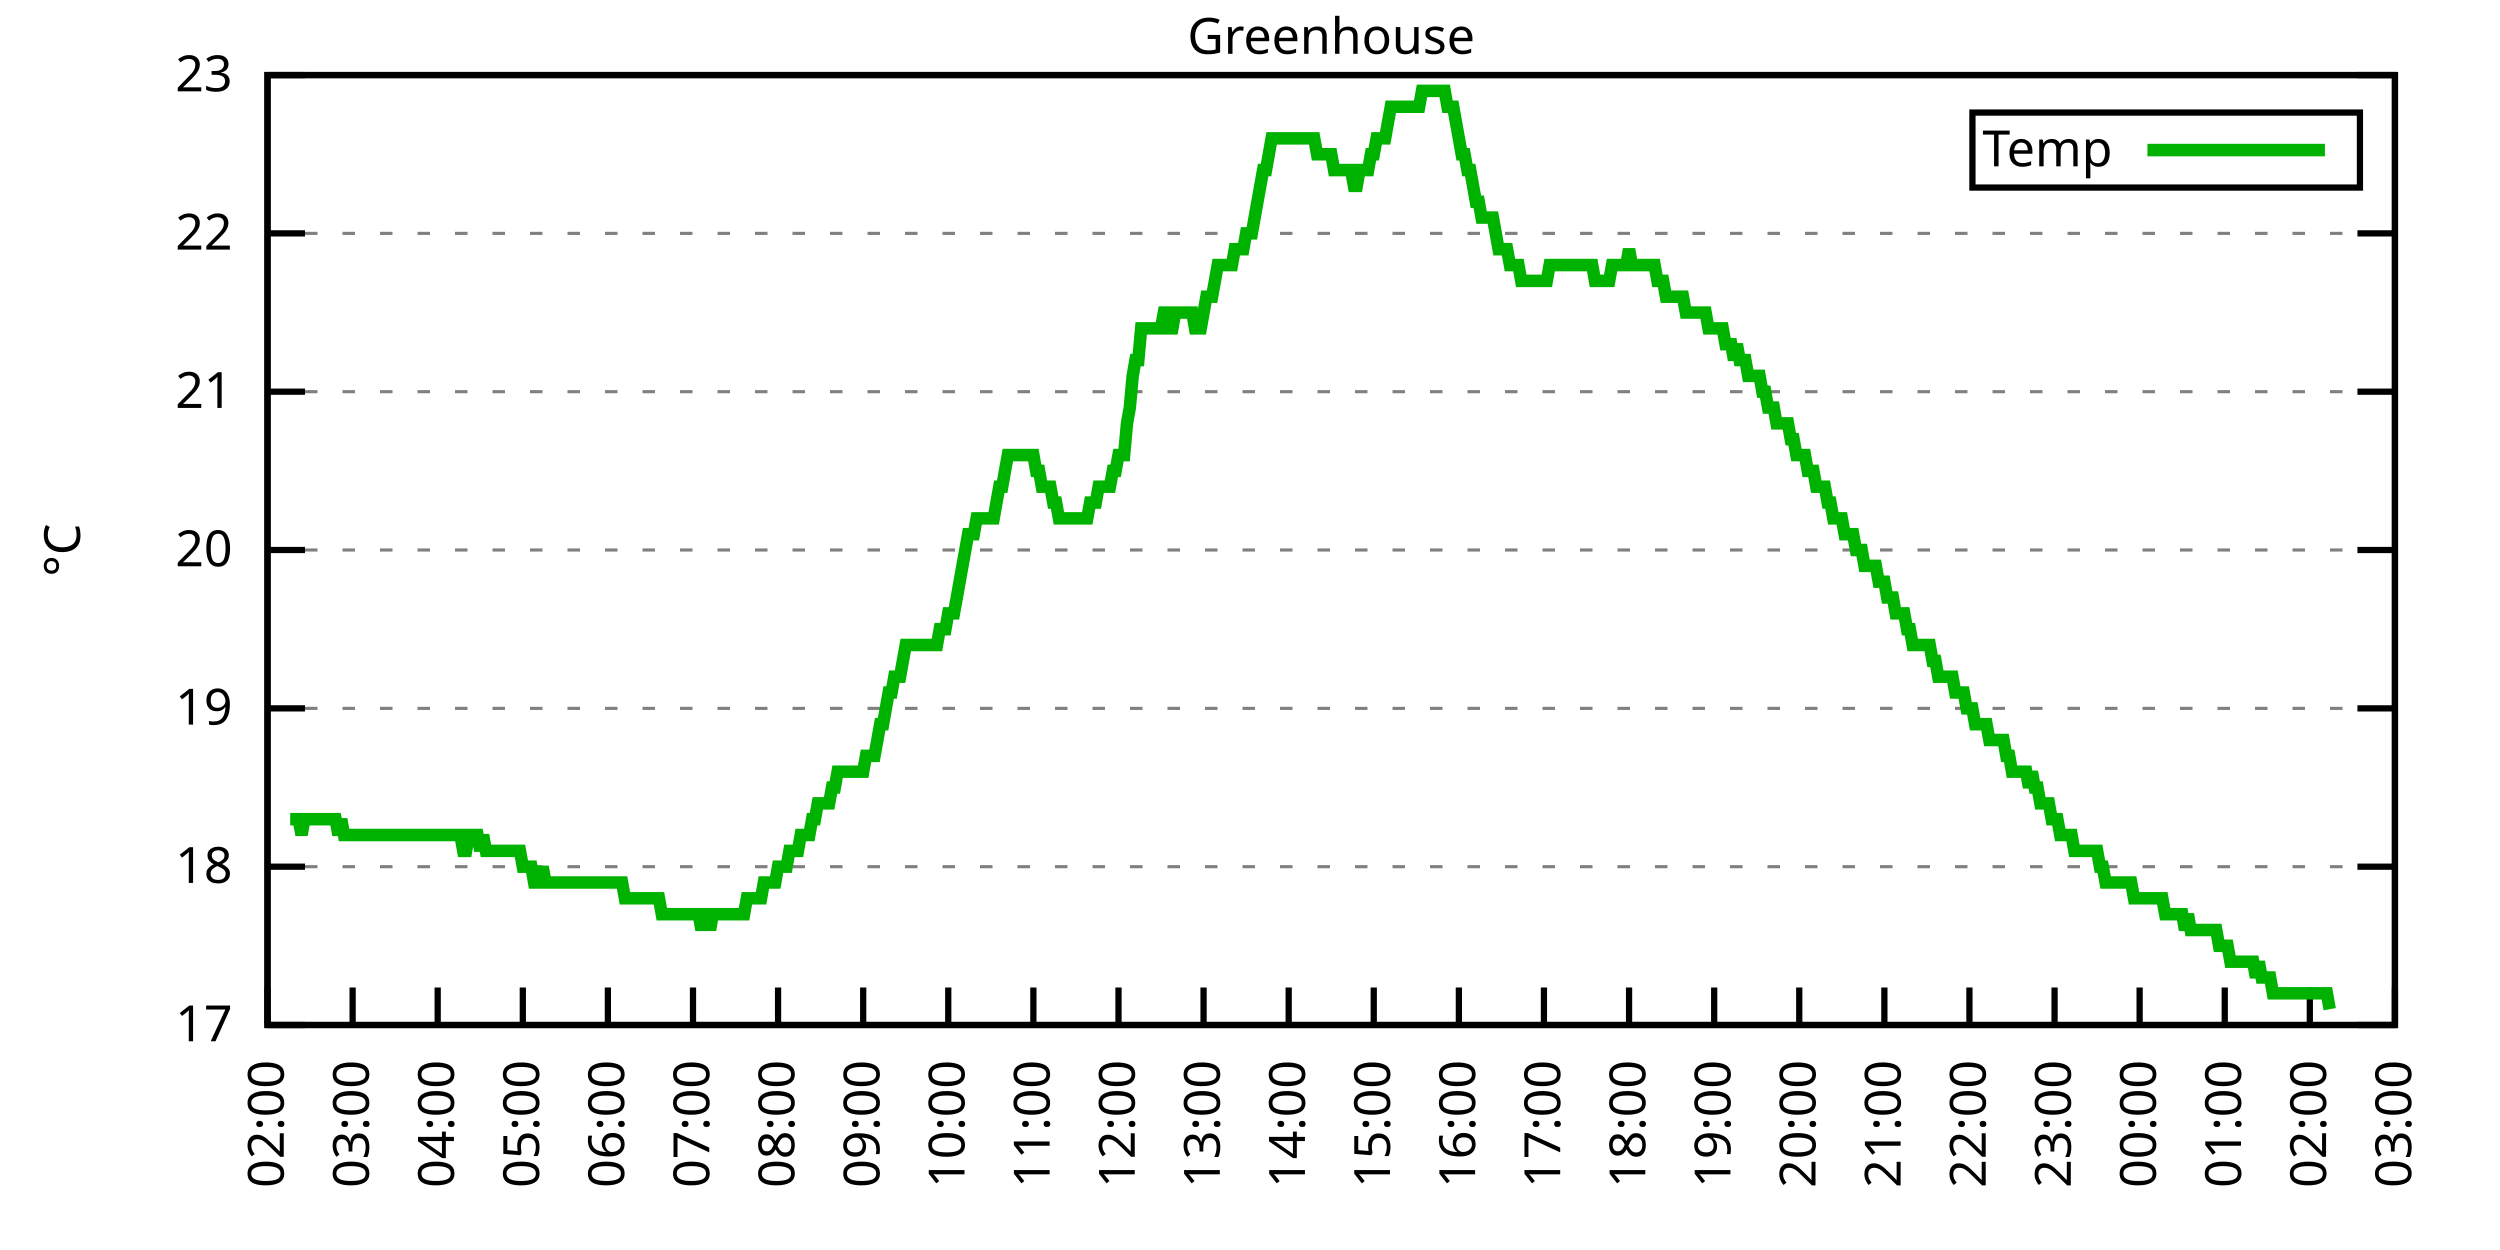
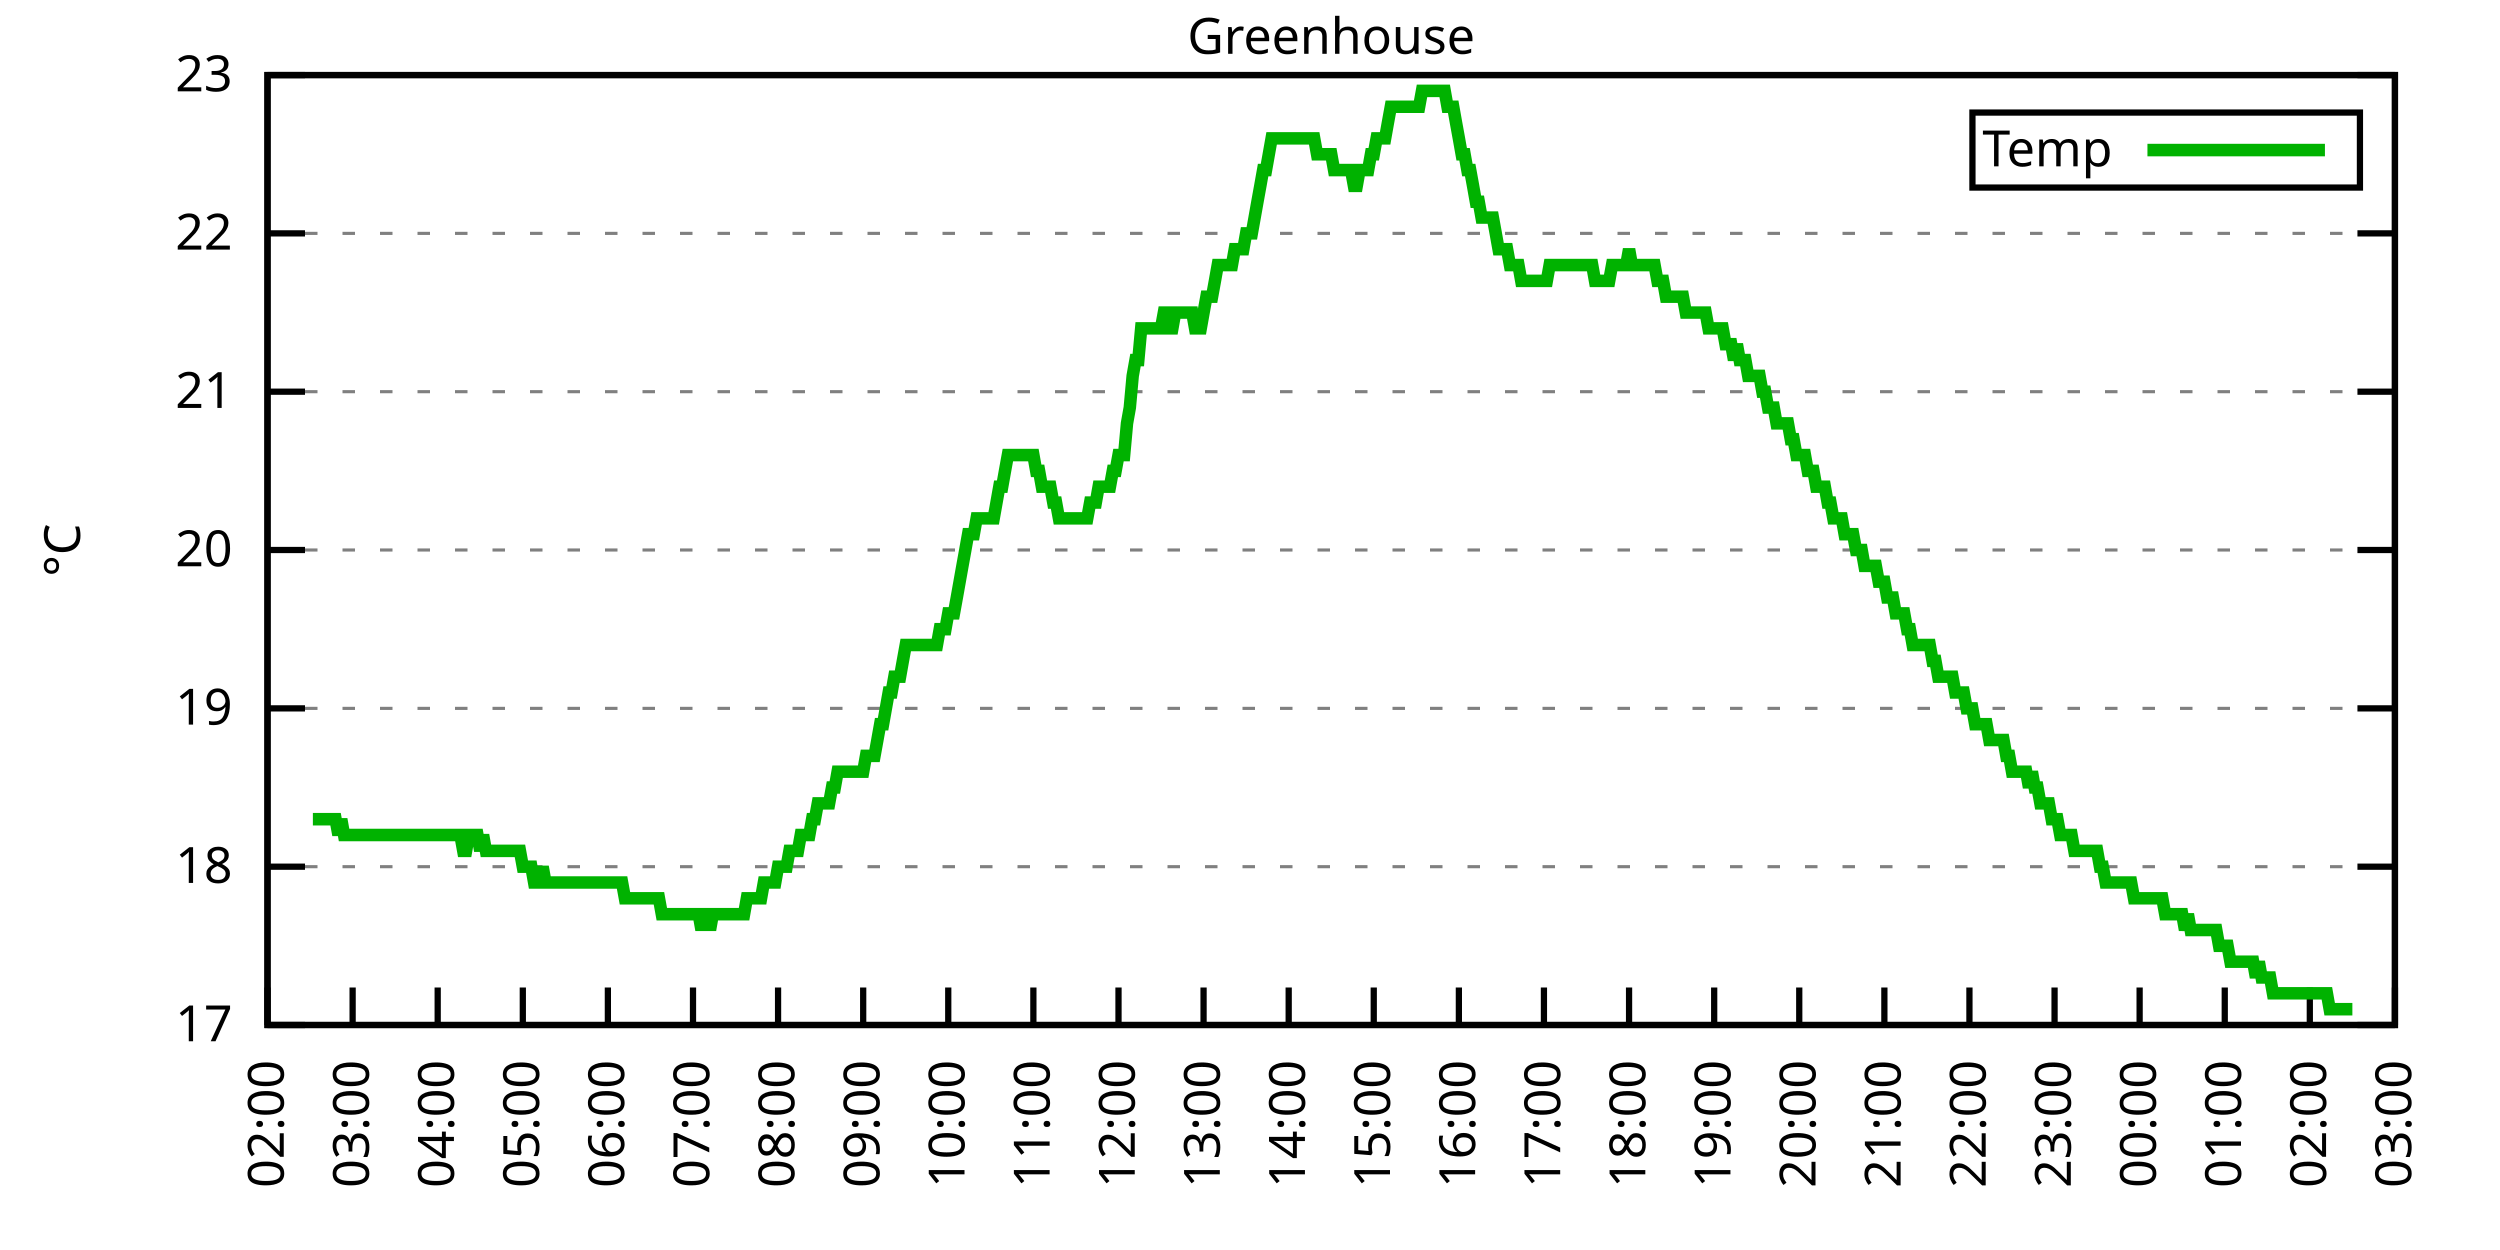
<svg xmlns="http://www.w3.org/2000/svg" xmlns:xlink="http://www.w3.org/1999/xlink" width="400" height="200" viewBox="0 0 400 200">
  <g id="gnuplot_canvas">
    <rect x="0" y="0" width="400" height="200" fill="none" />
    <defs>
      <circle id="gpDot" r="0.5" stroke-width="0.5" stroke="currentColor" />
      <path id="gpPt0" stroke-width="0.333" stroke="currentColor" d="M-1,0 h2 M0,-1 v2" />
      <path id="gpPt1" stroke-width="0.333" stroke="currentColor" d="M-1,-1 L1,1 M1,-1 L-1,1" />
      <path id="gpPt2" stroke-width="0.333" stroke="currentColor" d="M-1,0 L1,0 M0,-1 L0,1 M-1,-1 L1,1 M-1,1 L1,-1" />
      <rect id="gpPt3" stroke-width="0.333" stroke="currentColor" x="-1" y="-1" width="2" height="2" />
      <rect id="gpPt4" stroke-width="0.333" stroke="currentColor" fill="currentColor" x="-1" y="-1" width="2" height="2" />
      <circle id="gpPt5" stroke-width="0.333" stroke="currentColor" cx="0" cy="0" r="1" />
      <use xlink:href="#gpPt5" id="gpPt6" fill="currentColor" stroke="none" />
      <path id="gpPt7" stroke-width="0.333" stroke="currentColor" d="M0,-1.33 L-1.33,0.67 L1.33,0.67 z" />
      <use xlink:href="#gpPt7" id="gpPt8" fill="currentColor" stroke="none" />
      <use xlink:href="#gpPt7" id="gpPt9" stroke="currentColor" transform="rotate(180)" />
      <use xlink:href="#gpPt9" id="gpPt10" fill="currentColor" stroke="none" />
      <use xlink:href="#gpPt3" id="gpPt11" stroke="currentColor" transform="rotate(45)" />
      <use xlink:href="#gpPt11" id="gpPt12" fill="currentColor" stroke="none" />
      <path id="gpPt13" stroke-width="0.333" stroke="currentColor" d="M0,1.330 L1.265,0.411 L0.782,-1.067 L-0.782,-1.076 L-1.265,0.411 z" />
      <use xlink:href="#gpPt13" id="gpPt14" fill="currentColor" stroke="none" />
      <filter id="textbox" filterUnits="objectBoundingBox" x="0" y="0" height="1" width="1">
        <feFlood flood-color="white" flood-opacity="1" result="bgnd" />
        <feComposite in="SourceGraphic" in2="bgnd" operator="atop" />
      </filter>
      <filter id="greybox" filterUnits="objectBoundingBox" x="0" y="0" height="1" width="1">
        <feFlood flood-color="lightgrey" flood-opacity="1" result="grey" />
        <feComposite in="SourceGraphic" in2="grey" operator="atop" />
      </filter>
    </defs>
    <g fill="none" color="white" stroke="currentColor" stroke-width="1.00" stroke-linecap="butt" stroke-linejoin="miter">
</g>
    <g fill="none" color="black" stroke="currentColor" stroke-width="1.00" stroke-linecap="butt" stroke-linejoin="miter">
      <g stroke="none" shape-rendering="crispEdges">
        <polygon fill="rgb(255, 255, 255)" points="42.80,164.00 383.18,164.00 383.18,12.02 42.80,12.02 " />
      </g>
    </g>
    <g fill="none" color="black" stroke="currentColor" stroke-width="1.00" stroke-linecap="butt" stroke-linejoin="miter">
</g>
    <g fill="none" color="black" stroke="black" stroke-width="0.50" stroke-linecap="butt" stroke-linejoin="miter">
</g>
    <g fill="none" color="gray" stroke="currentColor" stroke-width="0.50" stroke-linecap="butt" stroke-linejoin="miter">
      <path stroke="gray" stroke-dasharray="2,4" class="gridline" d="M42.80,164.00 L383.19,164.00  " />
    </g>
    <g fill="none" color="gray" stroke="gray" stroke-width="1.00" stroke-linecap="butt" stroke-linejoin="miter">
</g>
    <g fill="none" color="black" stroke="currentColor" stroke-width="1.00" stroke-linecap="butt" stroke-linejoin="miter">
      <path stroke="black" d="M42.80,164.00 L48.80,164.00 M383.19,164.00 L377.19,164.00  " />
      <g transform="translate(37.20,166.60)" stroke="none" fill="black" font-family="Sans" font-size="8.00" text-anchor="end">
        <text>
          <tspan font-family="Sans"> 17</tspan>
        </text>
      </g>
    </g>
    <g fill="none" color="black" stroke="currentColor" stroke-width="1.00" stroke-linecap="butt" stroke-linejoin="miter">
</g>
    <g fill="none" color="black" stroke="black" stroke-width="0.50" stroke-linecap="butt" stroke-linejoin="miter">
</g>
    <g fill="none" color="gray" stroke="currentColor" stroke-width="0.50" stroke-linecap="butt" stroke-linejoin="miter">
      <path stroke="gray" stroke-dasharray="2,4" class="gridline" d="M42.80,138.67 L383.19,138.67  " />
    </g>
    <g fill="none" color="gray" stroke="gray" stroke-width="1.00" stroke-linecap="butt" stroke-linejoin="miter">
</g>
    <g fill="none" color="black" stroke="currentColor" stroke-width="1.00" stroke-linecap="butt" stroke-linejoin="miter">
      <path stroke="black" d="M42.80,138.67 L48.80,138.67 M383.19,138.67 L377.19,138.67  " />
      <g transform="translate(37.20,141.27)" stroke="none" fill="black" font-family="Sans" font-size="8.00" text-anchor="end">
        <text>
          <tspan font-family="Sans"> 18</tspan>
        </text>
      </g>
    </g>
    <g fill="none" color="black" stroke="currentColor" stroke-width="1.00" stroke-linecap="butt" stroke-linejoin="miter">
</g>
    <g fill="none" color="black" stroke="black" stroke-width="0.50" stroke-linecap="butt" stroke-linejoin="miter">
</g>
    <g fill="none" color="gray" stroke="currentColor" stroke-width="0.50" stroke-linecap="butt" stroke-linejoin="miter">
      <path stroke="gray" stroke-dasharray="2,4" class="gridline" d="M42.80,113.34 L383.19,113.34  " />
    </g>
    <g fill="none" color="gray" stroke="gray" stroke-width="1.00" stroke-linecap="butt" stroke-linejoin="miter">
</g>
    <g fill="none" color="black" stroke="currentColor" stroke-width="1.00" stroke-linecap="butt" stroke-linejoin="miter">
      <path stroke="black" d="M42.80,113.34 L48.80,113.34 M383.19,113.34 L377.19,113.34  " />
      <g transform="translate(37.20,115.94)" stroke="none" fill="black" font-family="Sans" font-size="8.00" text-anchor="end">
        <text>
          <tspan font-family="Sans"> 19</tspan>
        </text>
      </g>
    </g>
    <g fill="none" color="black" stroke="currentColor" stroke-width="1.00" stroke-linecap="butt" stroke-linejoin="miter">
</g>
    <g fill="none" color="black" stroke="black" stroke-width="0.50" stroke-linecap="butt" stroke-linejoin="miter">
</g>
    <g fill="none" color="gray" stroke="currentColor" stroke-width="0.50" stroke-linecap="butt" stroke-linejoin="miter">
      <path stroke="gray" stroke-dasharray="2,4" class="gridline" d="M42.80,88.00 L383.19,88.00  " />
    </g>
    <g fill="none" color="gray" stroke="gray" stroke-width="1.00" stroke-linecap="butt" stroke-linejoin="miter">
</g>
    <g fill="none" color="black" stroke="currentColor" stroke-width="1.00" stroke-linecap="butt" stroke-linejoin="miter">
      <path stroke="black" d="M42.80,88.00 L48.80,88.00 M383.19,88.00 L377.19,88.00  " />
      <g transform="translate(37.20,90.60)" stroke="none" fill="black" font-family="Sans" font-size="8.00" text-anchor="end">
        <text>
          <tspan font-family="Sans"> 20</tspan>
        </text>
      </g>
    </g>
    <g fill="none" color="black" stroke="currentColor" stroke-width="1.00" stroke-linecap="butt" stroke-linejoin="miter">
</g>
    <g fill="none" color="black" stroke="black" stroke-width="0.50" stroke-linecap="butt" stroke-linejoin="miter">
</g>
    <g fill="none" color="gray" stroke="currentColor" stroke-width="0.50" stroke-linecap="butt" stroke-linejoin="miter">
      <path stroke="gray" stroke-dasharray="2,4" class="gridline" d="M42.80,62.67 L383.19,62.67  " />
    </g>
    <g fill="none" color="gray" stroke="gray" stroke-width="1.00" stroke-linecap="butt" stroke-linejoin="miter">
</g>
    <g fill="none" color="black" stroke="currentColor" stroke-width="1.00" stroke-linecap="butt" stroke-linejoin="miter">
      <path stroke="black" d="M42.80,62.67 L48.80,62.67 M383.19,62.67 L377.19,62.67  " />
      <g transform="translate(37.20,65.27)" stroke="none" fill="black" font-family="Sans" font-size="8.00" text-anchor="end">
        <text>
          <tspan font-family="Sans"> 21</tspan>
        </text>
      </g>
    </g>
    <g fill="none" color="black" stroke="currentColor" stroke-width="1.00" stroke-linecap="butt" stroke-linejoin="miter">
</g>
    <g fill="none" color="black" stroke="black" stroke-width="0.50" stroke-linecap="butt" stroke-linejoin="miter">
</g>
    <g fill="none" color="gray" stroke="currentColor" stroke-width="0.50" stroke-linecap="butt" stroke-linejoin="miter">
      <path stroke="gray" stroke-dasharray="2,4" class="gridline" d="M42.80,37.34 L383.19,37.34  " />
    </g>
    <g fill="none" color="gray" stroke="gray" stroke-width="1.00" stroke-linecap="butt" stroke-linejoin="miter">
</g>
    <g fill="none" color="black" stroke="currentColor" stroke-width="1.00" stroke-linecap="butt" stroke-linejoin="miter">
      <path stroke="black" d="M42.80,37.34 L48.80,37.34 M383.19,37.34 L377.19,37.34  " />
      <g transform="translate(37.20,39.94)" stroke="none" fill="black" font-family="Sans" font-size="8.00" text-anchor="end">
        <text>
          <tspan font-family="Sans"> 22</tspan>
        </text>
      </g>
    </g>
    <g fill="none" color="black" stroke="currentColor" stroke-width="1.00" stroke-linecap="butt" stroke-linejoin="miter">
</g>
    <g fill="none" color="black" stroke="black" stroke-width="0.50" stroke-linecap="butt" stroke-linejoin="miter">
</g>
    <g fill="none" color="gray" stroke="currentColor" stroke-width="0.50" stroke-linecap="butt" stroke-linejoin="miter">
      <path stroke="gray" stroke-dasharray="2,4" class="gridline" d="M42.80,12.01 L383.19,12.01  " />
    </g>
    <g fill="none" color="gray" stroke="gray" stroke-width="1.00" stroke-linecap="butt" stroke-linejoin="miter">
</g>
    <g fill="none" color="black" stroke="currentColor" stroke-width="1.00" stroke-linecap="butt" stroke-linejoin="miter">
      <path stroke="black" d="M42.80,12.01 L48.80,12.01 M383.19,12.01 L377.19,12.01  " />
      <g transform="translate(37.20,14.61)" stroke="none" fill="black" font-family="Sans" font-size="8.00" text-anchor="end">
        <text>
          <tspan font-family="Sans"> 23</tspan>
        </text>
      </g>
    </g>
    <g fill="none" color="black" stroke="currentColor" stroke-width="1.00" stroke-linecap="butt" stroke-linejoin="miter">
      <path stroke="black" d="M42.80,164.00 L42.80,158.00  " />
      <g transform="translate(45.40,169.60) rotate(270.00)" stroke="none" fill="black" font-family="Sans" font-size="8.00" text-anchor="end">
        <text>
          <tspan font-family="Sans">02:00</tspan>
        </text>
      </g>
    </g>
    <g fill="none" color="black" stroke="currentColor" stroke-width="1.00" stroke-linecap="butt" stroke-linejoin="miter">
      <path stroke="black" d="M56.42,164.00 L56.42,158.00  " />
      <g transform="translate(59.02,169.60) rotate(270.00)" stroke="none" fill="black" font-family="Sans" font-size="8.00" text-anchor="end">
        <text>
          <tspan font-family="Sans">03:00</tspan>
        </text>
      </g>
    </g>
    <g fill="none" color="black" stroke="currentColor" stroke-width="1.00" stroke-linecap="butt" stroke-linejoin="miter">
      <path stroke="black" d="M70.03,164.00 L70.03,158.00  " />
      <g transform="translate(72.63,169.60) rotate(270.00)" stroke="none" fill="black" font-family="Sans" font-size="8.00" text-anchor="end">
        <text>
          <tspan font-family="Sans">04:00</tspan>
        </text>
      </g>
    </g>
    <g fill="none" color="black" stroke="currentColor" stroke-width="1.00" stroke-linecap="butt" stroke-linejoin="miter">
      <path stroke="black" d="M83.65,164.00 L83.65,158.00  " />
      <g transform="translate(86.25,169.60) rotate(270.00)" stroke="none" fill="black" font-family="Sans" font-size="8.00" text-anchor="end">
        <text>
          <tspan font-family="Sans">05:00</tspan>
        </text>
      </g>
    </g>
    <g fill="none" color="black" stroke="currentColor" stroke-width="1.00" stroke-linecap="butt" stroke-linejoin="miter">
      <path stroke="black" d="M97.26,164.00 L97.26,158.00  " />
      <g transform="translate(99.86,169.60) rotate(270.00)" stroke="none" fill="black" font-family="Sans" font-size="8.00" text-anchor="end">
        <text>
          <tspan font-family="Sans">06:00</tspan>
        </text>
      </g>
    </g>
    <g fill="none" color="black" stroke="currentColor" stroke-width="1.00" stroke-linecap="butt" stroke-linejoin="miter">
      <path stroke="black" d="M110.88,164.00 L110.88,158.00  " />
      <g transform="translate(113.48,169.60) rotate(270.00)" stroke="none" fill="black" font-family="Sans" font-size="8.00" text-anchor="end">
        <text>
          <tspan font-family="Sans">07:00</tspan>
        </text>
      </g>
    </g>
    <g fill="none" color="black" stroke="currentColor" stroke-width="1.00" stroke-linecap="butt" stroke-linejoin="miter">
      <path stroke="black" d="M124.49,164.00 L124.49,158.00  " />
      <g transform="translate(127.09,169.60) rotate(270.00)" stroke="none" fill="black" font-family="Sans" font-size="8.00" text-anchor="end">
        <text>
          <tspan font-family="Sans">08:00</tspan>
        </text>
      </g>
    </g>
    <g fill="none" color="black" stroke="currentColor" stroke-width="1.00" stroke-linecap="butt" stroke-linejoin="miter">
      <path stroke="black" d="M138.11,164.00 L138.11,158.00  " />
      <g transform="translate(140.71,169.60) rotate(270.00)" stroke="none" fill="black" font-family="Sans" font-size="8.00" text-anchor="end">
        <text>
          <tspan font-family="Sans">09:00</tspan>
        </text>
      </g>
    </g>
    <g fill="none" color="black" stroke="currentColor" stroke-width="1.00" stroke-linecap="butt" stroke-linejoin="miter">
      <path stroke="black" d="M151.72,164.00 L151.72,158.00  " />
      <g transform="translate(154.32,169.60) rotate(270.00)" stroke="none" fill="black" font-family="Sans" font-size="8.00" text-anchor="end">
        <text>
          <tspan font-family="Sans">10:00</tspan>
        </text>
      </g>
    </g>
    <g fill="none" color="black" stroke="currentColor" stroke-width="1.00" stroke-linecap="butt" stroke-linejoin="miter">
      <path stroke="black" d="M165.34,164.00 L165.34,158.00  " />
      <g transform="translate(167.94,169.60) rotate(270.00)" stroke="none" fill="black" font-family="Sans" font-size="8.00" text-anchor="end">
        <text>
          <tspan font-family="Sans">11:00</tspan>
        </text>
      </g>
    </g>
    <g fill="none" color="black" stroke="currentColor" stroke-width="1.00" stroke-linecap="butt" stroke-linejoin="miter">
      <path stroke="black" d="M178.96,164.00 L178.96,158.00  " />
      <g transform="translate(181.56,169.60) rotate(270.00)" stroke="none" fill="black" font-family="Sans" font-size="8.00" text-anchor="end">
        <text>
          <tspan font-family="Sans">12:00</tspan>
        </text>
      </g>
    </g>
    <g fill="none" color="black" stroke="currentColor" stroke-width="1.00" stroke-linecap="butt" stroke-linejoin="miter">
      <path stroke="black" d="M192.57,164.00 L192.57,158.00  " />
      <g transform="translate(195.17,169.60) rotate(270.00)" stroke="none" fill="black" font-family="Sans" font-size="8.00" text-anchor="end">
        <text>
          <tspan font-family="Sans">13:00</tspan>
        </text>
      </g>
    </g>
    <g fill="none" color="black" stroke="currentColor" stroke-width="1.00" stroke-linecap="butt" stroke-linejoin="miter">
      <path stroke="black" d="M206.19,164.00 L206.19,158.00  " />
      <g transform="translate(208.79,169.60) rotate(270.00)" stroke="none" fill="black" font-family="Sans" font-size="8.00" text-anchor="end">
        <text>
          <tspan font-family="Sans">14:00</tspan>
        </text>
      </g>
    </g>
    <g fill="none" color="black" stroke="currentColor" stroke-width="1.00" stroke-linecap="butt" stroke-linejoin="miter">
      <path stroke="black" d="M219.80,164.00 L219.80,158.00  " />
      <g transform="translate(222.40,169.60) rotate(270.00)" stroke="none" fill="black" font-family="Sans" font-size="8.00" text-anchor="end">
        <text>
          <tspan font-family="Sans">15:00</tspan>
        </text>
      </g>
    </g>
    <g fill="none" color="black" stroke="currentColor" stroke-width="1.00" stroke-linecap="butt" stroke-linejoin="miter">
      <path stroke="black" d="M233.42,164.00 L233.42,158.00  " />
      <g transform="translate(236.02,169.60) rotate(270.00)" stroke="none" fill="black" font-family="Sans" font-size="8.00" text-anchor="end">
        <text>
          <tspan font-family="Sans">16:00</tspan>
        </text>
      </g>
    </g>
    <g fill="none" color="black" stroke="currentColor" stroke-width="1.00" stroke-linecap="butt" stroke-linejoin="miter">
      <path stroke="black" d="M247.03,164.00 L247.03,158.00  " />
      <g transform="translate(249.63,169.60) rotate(270.00)" stroke="none" fill="black" font-family="Sans" font-size="8.00" text-anchor="end">
        <text>
          <tspan font-family="Sans">17:00</tspan>
        </text>
      </g>
    </g>
    <g fill="none" color="black" stroke="currentColor" stroke-width="1.00" stroke-linecap="butt" stroke-linejoin="miter">
      <path stroke="black" d="M260.65,164.00 L260.65,158.00  " />
      <g transform="translate(263.25,169.60) rotate(270.00)" stroke="none" fill="black" font-family="Sans" font-size="8.00" text-anchor="end">
        <text>
          <tspan font-family="Sans">18:00</tspan>
        </text>
      </g>
    </g>
    <g fill="none" color="black" stroke="currentColor" stroke-width="1.00" stroke-linecap="butt" stroke-linejoin="miter">
      <path stroke="black" d="M274.27,164.00 L274.27,158.00  " />
      <g transform="translate(276.87,169.60) rotate(270.00)" stroke="none" fill="black" font-family="Sans" font-size="8.00" text-anchor="end">
        <text>
          <tspan font-family="Sans">19:00</tspan>
        </text>
      </g>
    </g>
    <g fill="none" color="black" stroke="currentColor" stroke-width="1.00" stroke-linecap="butt" stroke-linejoin="miter">
      <path stroke="black" d="M287.88,164.00 L287.88,158.00  " />
      <g transform="translate(290.48,169.60) rotate(270.00)" stroke="none" fill="black" font-family="Sans" font-size="8.00" text-anchor="end">
        <text>
          <tspan font-family="Sans">20:00</tspan>
        </text>
      </g>
    </g>
    <g fill="none" color="black" stroke="currentColor" stroke-width="1.00" stroke-linecap="butt" stroke-linejoin="miter">
      <path stroke="black" d="M301.50,164.00 L301.50,158.00  " />
      <g transform="translate(304.10,169.60) rotate(270.00)" stroke="none" fill="black" font-family="Sans" font-size="8.00" text-anchor="end">
        <text>
          <tspan font-family="Sans">21:00</tspan>
        </text>
      </g>
    </g>
    <g fill="none" color="black" stroke="currentColor" stroke-width="1.00" stroke-linecap="butt" stroke-linejoin="miter">
      <path stroke="black" d="M315.11,164.00 L315.11,158.00  " />
      <g transform="translate(317.71,169.60) rotate(270.00)" stroke="none" fill="black" font-family="Sans" font-size="8.00" text-anchor="end">
        <text>
          <tspan font-family="Sans">22:00</tspan>
        </text>
      </g>
    </g>
    <g fill="none" color="black" stroke="currentColor" stroke-width="1.00" stroke-linecap="butt" stroke-linejoin="miter">
      <path stroke="black" d="M328.73,164.00 L328.73,158.00  " />
      <g transform="translate(331.33,169.60) rotate(270.00)" stroke="none" fill="black" font-family="Sans" font-size="8.00" text-anchor="end">
        <text>
          <tspan font-family="Sans">23:00</tspan>
        </text>
      </g>
    </g>
    <g fill="none" color="black" stroke="currentColor" stroke-width="1.00" stroke-linecap="butt" stroke-linejoin="miter">
      <path stroke="black" d="M342.34,164.00 L342.34,158.00  " />
      <g transform="translate(344.94,169.60) rotate(270.00)" stroke="none" fill="black" font-family="Sans" font-size="8.00" text-anchor="end">
        <text>
          <tspan font-family="Sans">00:00</tspan>
        </text>
      </g>
    </g>
    <g fill="none" color="black" stroke="currentColor" stroke-width="1.00" stroke-linecap="butt" stroke-linejoin="miter">
      <path stroke="black" d="M355.96,164.00 L355.96,158.00  " />
      <g transform="translate(358.56,169.60) rotate(270.00)" stroke="none" fill="black" font-family="Sans" font-size="8.00" text-anchor="end">
        <text>
          <tspan font-family="Sans">01:00</tspan>
        </text>
      </g>
    </g>
    <g fill="none" color="black" stroke="currentColor" stroke-width="1.00" stroke-linecap="butt" stroke-linejoin="miter">
      <path stroke="black" d="M369.57,164.00 L369.57,158.00  " />
      <g transform="translate(372.17,169.60) rotate(270.00)" stroke="none" fill="black" font-family="Sans" font-size="8.00" text-anchor="end">
        <text>
          <tspan font-family="Sans">02:00</tspan>
        </text>
      </g>
    </g>
    <g fill="none" color="black" stroke="currentColor" stroke-width="1.00" stroke-linecap="butt" stroke-linejoin="miter">
      <path stroke="black" d="M383.19,164.00 L383.19,158.00  " />
      <g transform="translate(385.79,169.60) rotate(270.00)" stroke="none" fill="black" font-family="Sans" font-size="8.00" text-anchor="end">
        <text>
          <tspan font-family="Sans">03:00</tspan>
        </text>
      </g>
    </g>
    <g fill="none" color="black" stroke="currentColor" stroke-width="1.00" stroke-linecap="butt" stroke-linejoin="miter">
</g>
    <g fill="none" color="black" stroke="currentColor" stroke-width="1.00" stroke-linecap="butt" stroke-linejoin="miter">
      <path stroke="black" d="M42.80,12.01 L42.80,164.00 L383.19,164.00 L383.19,12.01 L42.80,12.01 Z  " />
    </g>
    <g fill="none" color="black" stroke="currentColor" stroke-width="1.00" stroke-linecap="butt" stroke-linejoin="miter">
</g>
    <g fill="none" color="black" stroke="currentColor" stroke-width="1.00" stroke-linecap="butt" stroke-linejoin="miter">
      <path stroke="black" d="M315.59,30.01 L315.59,18.01 L377.59,18.01 L377.59,30.01 L315.59,30.01 Z  " />
    </g>
    <g id="Greenhouse_plot_1">
      <g fill="none" color="white" stroke="black" stroke-width="2.00" stroke-linecap="butt" stroke-linejoin="miter">
</g>
      <g fill="none" color="black" stroke="currentColor" stroke-width="2.00" stroke-linecap="butt" stroke-linejoin="miter">
        <g transform="translate(337.99,26.61)" stroke="none" fill="black" font-family="Sans" font-size="8.00" text-anchor="end">
          <text>
            <tspan font-family="Sans">Temp</tspan>
          </text>
        </g>
      </g>
      <g fill="none" color="black" stroke="currentColor" stroke-width="2.00" stroke-linecap="butt" stroke-linejoin="miter">
-         <path stroke="rgb(  0, 178,   0)" d="M343.59,24.01 L371.99,24.01 M46.43,131.07 L46.88,131.07 L47.34,131.07 L47.79,131.07 L48.25,133.60 L48.70,131.07   L49.15,131.07 L49.61,131.07 L50.06,131.07 L50.52,131.07 L50.97,131.07 L51.42,131.07 L51.88,131.07 L52.33,131.07   L52.78,131.07 L53.24,131.07 L53.69,131.07 L54.15,133.60 L54.60,131.07 L55.05,133.60 L55.51,133.60 L55.96,133.60   L56.42,133.60 L56.87,133.60 L57.32,133.60 L57.78,133.60 L58.23,133.60 L58.68,133.60 L59.14,133.60 L59.59,133.60   L60.05,133.60 L60.50,133.60 L60.95,133.60 L61.41,133.60 L61.86,133.60 L62.32,133.60 L62.77,133.60 L63.22,133.60   L63.68,133.60 L64.13,133.60 L64.58,133.60 L65.04,133.60 L65.49,133.60 L65.95,133.60 L66.40,133.60 L66.85,133.60   L67.31,133.60 L67.76,133.60 L68.22,133.60 L68.67,133.60 L69.12,133.60 L69.58,133.60 L70.03,133.60 L70.49,133.60   L70.94,133.60 L71.39,133.60 L71.85,133.60 L72.30,133.60 L72.75,133.60 L73.21,133.60 L73.66,133.60 L74.12,136.14   L74.57,136.14 L75.02,133.60 L75.48,133.60 L75.93,133.60 L76.39,133.60 L76.84,136.14 L77.29,133.60 L77.75,136.14   L78.20,136.14 L78.65,136.14 L79.11,136.14 L79.56,136.14 L80.02,136.14 L80.47,136.14 L80.92,136.14 L81.38,136.14   L81.83,136.14 L82.29,136.14 L82.74,136.14 L83.19,136.14 L83.65,138.67 L84.10,138.67 L84.55,138.67 L85.01,138.67   L85.46,141.20 L85.92,141.20 L86.37,141.20 L86.82,138.67 L87.28,141.20 L87.73,141.20 L88.19,141.20 L88.64,141.20   L89.09,141.20 L89.55,141.20 L90.00,141.20 L90.45,141.20 L90.91,141.20 L91.36,141.20 L91.82,141.20 L92.27,141.20   L92.72,141.20 L93.18,141.20 L93.63,141.20 L94.09,141.20 L94.54,141.20 L94.99,141.20 L95.45,141.20 L95.90,141.20   L96.35,141.20 L96.81,141.20 L97.26,141.20 L97.72,141.20 L98.17,141.20 L98.62,141.20 L99.08,141.20 L99.53,141.20   L99.99,143.73 L100.44,143.73 L100.89,143.73 L101.35,143.73 L101.80,143.73 L102.25,143.73 L102.71,143.73 L103.16,143.73   L103.62,143.73 L104.07,143.73 L104.52,143.73 L104.98,143.73 L105.43,143.73 L105.89,146.27 L106.34,146.27 L106.79,146.27   L107.25,146.27 L107.70,146.27 L108.15,146.27 L108.61,146.27 L109.06,146.27 L109.52,146.27 L109.97,146.27 L110.42,146.27   L110.88,146.27 L111.33,146.27 L111.79,146.27 L112.24,148.80 L112.69,146.27 L113.15,146.27 L113.60,148.80 L114.05,146.27   L114.51,146.27 L114.96,146.27 L115.42,146.27 L115.87,146.27 L116.32,146.27 L116.78,146.27 L117.23,146.27 L117.69,146.27   L118.14,146.27 L118.59,146.27 L119.05,146.27 L119.50,143.73 L119.96,143.73 L120.41,143.73 L120.86,143.73 L121.32,143.73   L121.77,143.73 L122.22,141.20 L122.68,141.20 L123.13,141.20 L123.59,141.20 L124.04,141.20 L124.49,138.67 L124.95,138.67   L125.40,138.67 L125.86,138.67 L126.31,136.14 L126.76,136.14 L127.22,136.14 L127.67,136.14 L128.12,133.60 L128.58,133.60   L129.03,133.60 L129.49,133.60 L129.94,131.07 L130.39,131.07 L130.85,128.54 L131.30,128.54 L131.76,128.54 L132.21,128.54   L132.66,128.54 L133.12,126.00 L133.57,126.00 L134.02,123.47 L134.48,123.47 L134.93,123.47 L135.39,123.47 L135.84,123.47   L136.29,123.47 L136.75,123.47 L137.20,123.47 L137.66,123.47 L138.11,123.47 L138.56,120.94 L139.02,120.94 L139.47,120.94   L139.92,120.94 L140.38,118.40 L140.83,115.87 L141.29,115.87 L141.74,113.34 L142.19,110.80 L142.65,110.80 L143.10,108.27   L143.56,108.27 L144.01,108.27 L144.46,105.74 L144.92,103.20 L145.37,103.20 L145.82,103.20 L146.28,103.20 L146.73,103.20   L147.19,103.20 L147.64,103.20 L148.09,103.20 L148.55,103.20 L149.00,103.20 L149.46,103.20 L149.91,103.20 L150.36,100.67   L150.82,100.67 L151.27,100.67 L151.72,98.14 L152.18,98.14 L152.63,98.14 L153.09,95.60 L153.54,93.07 L153.99,90.54   L154.45,88.00 L154.90,85.47 L155.36,85.47 L155.81,85.47 L156.26,82.94 L156.72,82.94 L157.17,82.94 L157.62,82.94   L158.08,82.94 L158.53,82.94 L158.99,82.94 L159.44,80.41 L159.89,77.87 L160.35,77.87 L160.80,75.34 L161.26,72.81   L161.71,72.81 L162.16,72.81 L162.62,72.81 L163.07,72.81 L163.52,72.81 L163.98,72.81 L164.43,72.81 L164.89,72.81   L165.34,72.81 L165.79,75.34 L166.25,75.34 L166.70,77.87 L167.16,77.87 L167.61,77.87 L168.06,77.87 L168.52,80.41   L168.97,80.41 L169.43,82.94 L169.88,82.94 L170.33,82.94 L170.79,82.94 L171.24,82.94 L171.69,82.94 L172.15,82.94   L172.60,82.94 L173.06,82.94 L173.51,82.94 L173.96,82.94 L174.42,80.41 L174.87,80.41 L175.33,80.41 L175.78,77.87   L176.23,77.87 L176.69,77.87 L177.14,77.87 L177.59,77.87 L178.05,75.34 L178.50,75.34 L178.96,72.81 L179.41,72.81   L179.86,72.81 L180.32,67.74 L180.77,65.21 L181.23,60.14 L181.68,57.61 L182.13,57.61 L182.59,52.54 L183.04,52.54   L183.49,52.54 L183.95,52.54 L184.40,52.54 L184.86,52.54 L185.31,52.54 L185.76,52.54 L186.22,50.01 L186.67,50.01   L187.13,52.54 L187.58,52.54 L188.03,50.01 L188.49,50.01 L188.94,50.01 L189.39,50.01 L189.85,50.01 L190.30,50.01   L190.76,50.01 L191.21,52.54 L191.66,52.54 L192.12,52.54 L192.57,50.01 L193.03,47.47 L193.48,47.47 L193.93,47.47   L194.39,44.94 L194.84,42.41 L195.29,42.41 L195.75,42.41 L196.20,42.41 L196.66,42.41 L197.11,42.41 L197.56,39.87   L198.02,39.87 L198.47,39.87 L198.93,39.87 L199.38,37.34 L199.83,37.34 L200.29,37.34 L200.74,34.81 L201.19,32.28   L201.65,29.74 L202.10,27.21 L202.56,27.21 L203.01,24.68 L203.46,22.14 L203.92,22.14 L204.37,22.14 L204.83,22.14   L205.28,22.14 L205.73,22.14 L206.19,22.14 L206.64,22.14 L207.09,22.14 L207.55,22.14 L208.00,22.14 L208.46,22.14   L208.91,22.14 L209.36,22.14 L209.82,22.14 L210.27,22.14 L210.73,24.68 L211.18,24.68 L211.63,24.68 L212.09,24.68   L212.54,24.68 L213.00,24.68 L213.45,27.21 L213.90,27.21 L214.36,27.21 L214.81,27.21 L215.26,27.21 L215.72,27.21   L216.17,27.21 L216.63,29.74 L217.08,29.74 L217.53,27.21 L217.99,27.21 L218.44,27.21 L218.90,27.21 L219.35,24.68   L219.80,24.68 L220.26,22.14 L220.71,22.14 L221.16,22.14 L221.62,22.14 L222.07,19.61 L222.53,17.08 L222.98,17.08   L223.43,17.08 L223.89,17.08 L224.34,17.08 L224.80,17.08 L225.25,17.08 L225.70,17.08 L226.16,17.08 L226.61,17.08   L227.06,17.08 L227.52,14.54 L227.97,14.54 L228.43,14.54 L228.88,14.54 L229.33,14.54 L229.79,14.54 L230.24,14.54   L230.70,14.54 L231.15,14.54 L231.60,17.08 L232.06,17.08 L232.51,17.08 L232.96,19.61 L233.42,22.14 L233.87,24.68   L234.33,24.68 L234.78,27.21 L235.23,27.21 L235.69,29.74 L236.14,32.28 L236.60,32.28 L237.05,34.81 L237.50,34.81   L237.96,34.81 L238.41,34.81 L238.86,34.81 L239.32,37.34 L239.77,39.87 L240.23,39.87 L240.68,39.87 L241.13,39.87   L241.59,42.41 L242.04,42.41 L242.50,42.41 L242.95,42.41 L243.40,44.94 L243.86,44.94 L244.31,44.94 L244.76,44.94   L245.22,44.94 L245.67,44.94 L246.13,44.94 L246.58,44.94 L247.03,44.94 L247.49,44.94 L247.94,42.41 L248.40,42.41   L248.85,42.41 L249.30,42.41 L249.76,42.41 L250.21,42.41 L250.66,42.41 L251.12,42.41 L251.57,42.41 L252.03,42.41   L252.48,42.41 L252.93,42.41 L253.39,42.41 L253.84,42.41 L254.30,42.41 L254.75,42.41 L255.20,44.94 L255.66,44.94   L256.11,44.94 L256.56,44.94 L257.02,44.94 L257.47,44.94 L257.93,42.41 L258.38,42.41 L258.83,42.41 L259.29,42.41   L259.74,42.41 L260.20,42.41 L260.65,39.87 L261.10,42.41 L261.56,42.41 L262.01,42.41 L262.47,42.41 L262.92,42.41   L263.37,42.41 L263.83,42.41 L264.28,42.41 L264.73,42.41 L265.19,44.94 L265.64,44.94 L266.10,44.94 L266.55,47.47   L267.00,47.47 L267.46,47.47 L267.91,47.47 L268.37,47.47 L268.82,47.47 L269.27,47.47 L269.73,50.01 L270.18,50.01   L270.63,50.01 L271.09,50.01 L271.54,50.01 L272.00,50.01 L272.45,50.01 L272.90,50.01 L273.36,52.54 L273.81,52.54   L274.27,52.54 L274.72,52.54 L275.17,52.54 L275.63,52.54 L276.08,55.07 L276.53,55.07 L276.99,55.07 L277.44,57.61   L277.90,55.07 L278.35,57.61 L278.80,57.61 L279.26,57.61 L279.71,60.14 L280.17,60.14 L280.62,60.14 L281.07,60.14   L281.53,60.14 L281.98,62.67 L282.43,62.67 L282.89,65.21 L283.34,65.21 L283.80,65.21 L284.25,67.74 L284.70,67.74   L285.16,67.74 L285.61,67.74 L286.07,67.74 L286.52,70.27 L286.97,70.27 L287.43,72.81 L287.88,72.81 L288.33,72.81   L288.79,72.81 L289.24,75.34 L289.70,75.34 L290.15,75.34 L290.60,77.87 L291.06,77.87 L291.51,77.87 L291.97,77.87   L292.42,80.41 L292.87,80.41 L293.33,82.94 L293.78,82.94 L294.23,82.94 L294.69,82.94 L295.14,85.47 L295.60,85.47   L296.05,85.47 L296.50,85.47 L296.96,88.00 L297.41,88.00 L297.87,88.00 L298.32,90.54 L298.77,90.54 L299.23,90.54   L299.68,90.54 L300.13,90.54 L300.59,93.07 L301.04,93.07 L301.50,93.07 L301.95,95.60 L302.40,95.60 L302.86,95.60   L303.31,98.14 L303.77,98.14 L304.22,98.14 L304.67,98.14 L305.13,100.67 L305.58,100.67 L306.03,103.20 L306.49,103.20   L306.94,103.20 L307.40,103.20 L307.85,103.20 L308.30,103.20 L308.76,103.20 L309.21,105.74 L309.67,105.74 L310.12,108.27   L310.57,108.27 L311.03,108.27 L311.48,108.27 L311.94,108.27 L312.39,108.27 L312.84,110.80 L313.30,110.80 L313.75,110.80   L314.20,110.80 L314.66,113.34 L315.11,113.34 L315.57,113.34 L316.02,115.87 L316.47,115.87 L316.93,115.87 L317.38,115.87   L317.84,115.87 L318.29,118.40 L318.74,118.40 L319.20,118.40 L319.65,118.40 L319.88,118.40 L320.56,118.40 L321.01,120.94   L321.47,120.94 L321.92,123.47 L322.37,123.47 L322.83,123.47 L323.28,123.47 L323.74,123.47 L324.19,123.47 L324.64,126.00   L325.10,123.47 L325.55,126.00 L326.00,126.00 L326.46,128.54 L326.91,128.54 L327.37,128.54 L327.82,128.54 L328.27,131.07   L328.73,131.07 L329.18,131.07 L329.64,133.60 L330.09,133.60 L330.54,133.60 L331.00,133.60 L331.45,133.60 L331.90,136.14   L332.36,136.14 L332.81,136.14 L333.27,136.14 L333.72,136.14 L334.17,136.14 L334.63,136.14 L335.08,136.14 L335.54,136.14   L335.99,138.67 L336.44,138.67 L336.90,141.20 L337.35,141.20 L337.80,141.20 L338.26,141.20 L338.71,141.20 L339.17,141.20   L339.62,141.20 L340.07,141.20 L340.53,141.20 L340.98,141.20 L341.44,143.73 L341.89,143.73 L342.34,143.73 L342.80,143.73   L343.25,143.73 L343.70,143.73 L344.16,143.73 L344.61,143.73 L345.07,143.73 L345.52,143.73 L345.97,143.73 L346.43,146.27   L346.88,146.27 L347.34,146.27 L347.79,146.27 L348.24,146.27 L348.70,146.27 L349.15,146.27 L349.60,148.80 L350.06,146.27   L350.51,148.80 L350.97,148.80 L351.42,148.80 L351.87,148.80 L352.33,148.80 L352.78,148.80 L353.24,148.80 L353.69,148.80   L354.14,148.80 L354.60,148.80 L355.05,151.33 L355.50,151.33 L355.96,151.33 L356.41,151.33 L356.87,153.87 L357.32,153.87   L357.77,153.87 L358.23,153.87 L358.68,153.87 L359.14,153.87 L359.59,153.87 L360.04,153.87 L360.50,153.87 L360.95,156.40   L361.41,153.87 L361.86,156.40 L362.31,156.40 L362.77,156.40 L363.22,156.40 L363.67,158.93 L364.13,158.93 L364.58,158.93   L365.04,158.93 L365.49,158.93 L365.94,158.93 L366.40,158.93 L366.85,158.93 L367.31,158.93 L367.76,158.93 L368.21,158.93   L368.67,158.93 L369.12,158.93 L369.57,158.93 L370.03,158.93 L370.48,158.93 L370.94,158.93 L371.39,158.93 L371.84,158.93   L372.30,158.93 L372.75,161.47  " />
+         <path stroke="rgb(  0, 178,   0)" d="M343.59,24.01 L371.99,24.01 M50.06,131.07 L50.52,131.07 L50.97,131.07 L51.42,131.07 L51.88,131.07 L52.33,131.07   L52.78,131.07 L53.24,131.07 L53.69,131.07 L54.15,133.60 L54.60,131.07 L55.05,133.60 L55.51,133.60 L55.96,133.60   L56.42,133.60 L56.87,133.60 L57.32,133.60 L57.78,133.60 L58.23,133.60 L58.68,133.60 L59.14,133.60 L59.59,133.60   L60.05,133.60 L60.50,133.60 L60.95,133.60 L61.41,133.60 L61.86,133.60 L62.32,133.60 L62.77,133.60 L63.22,133.60   L63.68,133.60 L64.13,133.60 L64.58,133.60 L65.04,133.60 L65.49,133.60 L65.95,133.60 L66.40,133.60 L66.85,133.60   L67.31,133.60 L67.76,133.60 L68.22,133.60 L68.67,133.60 L69.12,133.60 L69.58,133.60 L70.03,133.60 L70.49,133.60   L70.94,133.60 L71.39,133.60 L71.85,133.60 L72.30,133.60 L72.75,133.60 L73.21,133.60 L73.66,133.60 L74.12,136.14   L74.57,136.14 L75.02,133.60 L75.48,133.60 L75.93,133.60 L76.39,133.60 L76.84,136.14 L77.29,133.60 L77.75,136.14   L78.20,136.14 L78.65,136.14 L79.11,136.14 L79.56,136.14 L80.02,136.14 L80.47,136.14 L80.92,136.14 L81.38,136.14   L81.83,136.14 L82.29,136.14 L82.74,136.14 L83.19,136.14 L83.65,138.67 L84.10,138.67 L84.55,138.67 L85.01,138.67   L85.46,141.20 L85.92,141.20 L86.37,141.20 L86.82,138.67 L87.28,141.20 L87.73,141.20 L88.19,141.20 L88.64,141.20   L89.09,141.20 L89.55,141.20 L90.00,141.20 L90.45,141.20 L90.91,141.20 L91.36,141.20 L91.82,141.20 L92.27,141.20   L92.72,141.20 L93.18,141.20 L93.63,141.20 L94.09,141.20 L94.54,141.20 L94.99,141.20 L95.45,141.20 L95.90,141.20   L96.35,141.20 L96.81,141.20 L97.26,141.20 L97.72,141.20 L98.17,141.20 L98.62,141.20 L99.08,141.20 L99.53,141.20   L99.99,143.73 L100.44,143.73 L100.89,143.73 L101.35,143.73 L101.80,143.73 L102.25,143.73 L102.71,143.73 L103.16,143.73   L103.62,143.73 L104.07,143.73 L104.52,143.73 L104.98,143.73 L105.43,143.73 L105.89,146.27 L106.34,146.27 L106.79,146.27   L107.25,146.27 L107.70,146.27 L108.15,146.27 L108.61,146.27 L109.06,146.27 L109.52,146.27 L109.97,146.27 L110.42,146.27   L110.88,146.27 L111.33,146.27 L111.79,146.27 L112.24,148.80 L112.69,146.27 L113.15,146.27 L113.60,148.80 L114.05,146.27   L114.51,146.27 L114.96,146.27 L115.42,146.27 L115.87,146.27 L116.32,146.27 L116.78,146.27 L117.23,146.27 L117.69,146.27   L118.14,146.27 L118.59,146.27 L119.05,146.27 L119.50,143.73 L119.96,143.73 L120.41,143.73 L120.86,143.73 L121.32,143.73   L121.77,143.73 L122.22,141.20 L122.68,141.20 L123.13,141.20 L123.59,141.20 L124.04,141.20 L124.49,138.67 L124.95,138.67   L125.40,138.67 L125.86,138.67 L126.31,136.14 L126.76,136.14 L127.22,136.14 L127.67,136.14 L128.12,133.60 L128.58,133.60   L129.03,133.60 L129.49,133.60 L129.94,131.07 L130.39,131.07 L130.85,128.54 L131.30,128.54 L131.76,128.54 L132.21,128.54   L132.66,128.54 L133.12,126.00 L133.57,126.00 L134.02,123.47 L134.48,123.47 L134.93,123.47 L135.39,123.47 L135.84,123.47   L136.29,123.47 L136.75,123.47 L137.20,123.47 L137.66,123.47 L138.11,123.47 L138.56,120.94 L139.02,120.94 L139.47,120.94   L139.92,120.94 L140.38,118.40 L140.83,115.87 L141.29,115.87 L141.74,113.34 L142.19,110.80 L142.65,110.80 L143.10,108.27   L143.56,108.27 L144.01,108.27 L144.46,105.74 L144.92,103.20 L145.37,103.20 L145.82,103.20 L146.28,103.20 L146.73,103.20   L147.19,103.20 L147.64,103.20 L148.09,103.20 L148.55,103.20 L149.00,103.20 L149.46,103.20 L149.91,103.20 L150.36,100.67   L150.82,100.67 L151.27,100.67 L151.72,98.14 L152.18,98.14 L152.63,98.14 L153.09,95.60 L153.54,93.07 L153.99,90.54   L154.45,88.00 L154.90,85.47 L155.36,85.47 L155.81,85.47 L156.26,82.94 L156.72,82.94 L157.17,82.94 L157.62,82.94   L158.08,82.94 L158.53,82.94 L158.99,82.94 L159.44,80.41 L159.89,77.87 L160.35,77.87 L160.80,75.34 L161.26,72.81   L161.71,72.81 L162.16,72.81 L162.62,72.81 L163.07,72.81 L163.52,72.81 L163.98,72.81 L164.43,72.81 L164.89,72.81   L165.34,72.81 L165.79,75.34 L166.25,75.34 L166.70,77.87 L167.16,77.87 L167.61,77.87 L168.06,77.87 L168.52,80.41   L168.97,80.41 L169.43,82.94 L169.88,82.94 L170.33,82.94 L170.79,82.94 L171.24,82.94 L171.69,82.94 L172.15,82.94   L172.60,82.94 L173.06,82.94 L173.51,82.94 L173.96,82.94 L174.42,80.41 L174.87,80.41 L175.33,80.41 L175.78,77.87   L176.23,77.87 L176.69,77.87 L177.14,77.87 L177.59,77.87 L178.05,75.34 L178.50,75.34 L178.96,72.81 L179.41,72.81   L179.86,72.81 L180.32,67.74 L180.77,65.21 L181.23,60.14 L181.68,57.61 L182.13,57.61 L182.59,52.54 L183.04,52.54   L183.49,52.54 L183.95,52.54 L184.40,52.54 L184.86,52.54 L185.31,52.54 L185.76,52.54 L186.22,50.01 L186.67,50.01   L187.13,52.54 L187.58,52.54 L188.03,50.01 L188.49,50.01 L188.94,50.01 L189.39,50.01 L189.85,50.01 L190.30,50.01   L190.76,50.01 L191.21,52.54 L191.66,52.54 L192.12,52.54 L192.57,50.01 L193.03,47.47 L193.48,47.47 L193.93,47.47   L194.39,44.94 L194.84,42.41 L195.29,42.41 L195.75,42.41 L196.20,42.41 L196.66,42.41 L197.11,42.41 L197.56,39.87   L198.02,39.87 L198.47,39.87 L198.93,39.87 L199.38,37.34 L199.83,37.34 L200.29,37.34 L200.74,34.81 L201.19,32.28   L201.65,29.74 L202.10,27.21 L202.56,27.21 L203.01,24.68 L203.46,22.14 L203.92,22.14 L204.37,22.14 L204.83,22.14   L205.28,22.14 L205.73,22.14 L206.19,22.14 L206.64,22.14 L207.09,22.14 L207.55,22.14 L208.00,22.14 L208.46,22.14   L208.91,22.14 L209.36,22.14 L209.82,22.14 L210.27,22.14 L210.73,24.68 L211.18,24.68 L211.63,24.68 L212.09,24.68   L212.54,24.68 L213.00,24.68 L213.45,27.21 L213.90,27.21 L214.36,27.21 L214.81,27.21 L215.26,27.21 L215.72,27.21   L216.17,27.21 L216.63,29.74 L217.08,29.74 L217.53,27.21 L217.99,27.21 L218.44,27.21 L218.90,27.21 L219.35,24.68   L219.80,24.68 L220.26,22.14 L220.71,22.14 L221.16,22.14 L221.62,22.14 L222.07,19.61 L222.53,17.08 L222.98,17.08   L223.43,17.08 L223.89,17.08 L224.34,17.08 L224.80,17.08 L225.25,17.08 L225.70,17.08 L226.16,17.08 L226.61,17.08   L227.06,17.08 L227.52,14.54 L227.97,14.54 L228.43,14.54 L228.88,14.54 L229.33,14.54 L229.79,14.54 L230.24,14.54   L230.70,14.54 L231.15,14.54 L231.60,17.08 L232.06,17.08 L232.51,17.08 L232.96,19.61 L233.42,22.14 L233.87,24.68   L234.33,24.68 L234.78,27.21 L235.23,27.21 L235.69,29.74 L236.14,32.28 L236.60,32.28 L237.05,34.81 L237.50,34.81   L237.96,34.81 L238.41,34.81 L238.86,34.81 L239.32,37.34 L239.77,39.87 L240.23,39.87 L240.68,39.87 L241.13,39.87   L241.59,42.41 L242.04,42.41 L242.50,42.41 L242.95,42.41 L243.40,44.94 L243.86,44.94 L244.31,44.94 L244.76,44.94   L245.22,44.94 L245.67,44.94 L246.13,44.94 L246.58,44.94 L247.03,44.94 L247.49,44.94 L247.94,42.41 L248.40,42.41   L248.85,42.41 L249.30,42.41 L249.76,42.41 L250.21,42.41 L250.66,42.41 L251.12,42.41 L251.57,42.41 L252.03,42.41   L252.48,42.41 L252.93,42.41 L253.39,42.41 L253.84,42.41 L254.30,42.41 L254.75,42.41 L255.20,44.94 L255.66,44.94   L256.11,44.94 L256.56,44.94 L257.02,44.94 L257.47,44.94 L257.93,42.41 L258.38,42.41 L258.83,42.41 L259.29,42.41   L259.74,42.41 L260.20,42.41 L260.65,39.87 L261.10,42.41 L261.56,42.41 L262.01,42.41 L262.47,42.41 L262.92,42.41   L263.37,42.41 L263.83,42.41 L264.28,42.41 L264.73,42.41 L265.19,44.94 L265.64,44.94 L266.10,44.94 L266.55,47.47   L267.00,47.47 L267.46,47.47 L267.91,47.47 L268.37,47.47 L268.82,47.47 L269.27,47.47 L269.73,50.01 L270.18,50.01   L270.63,50.01 L271.09,50.01 L271.54,50.01 L272.00,50.01 L272.45,50.01 L272.90,50.01 L273.36,52.54 L273.81,52.54   L274.27,52.54 L274.72,52.54 L275.17,52.54 L275.63,52.54 L276.08,55.07 L276.53,55.07 L276.99,55.07 L277.44,57.61   L277.90,55.07 L278.35,57.61 L278.80,57.61 L279.26,57.61 L279.71,60.14 L280.17,60.14 L280.62,60.14 L281.07,60.14   L281.53,60.14 L281.98,62.67 L282.43,62.67 L282.89,65.21 L283.34,65.21 L283.80,65.21 L284.25,67.74 L284.70,67.74   L285.16,67.74 L285.61,67.74 L286.07,67.74 L286.52,70.27 L286.97,70.27 L287.43,72.81 L287.88,72.81 L288.33,72.81   L288.79,72.81 L289.24,75.34 L289.70,75.34 L290.15,75.34 L290.60,77.87 L291.06,77.87 L291.51,77.87 L291.97,77.87   L292.42,80.41 L292.87,80.41 L293.33,82.94 L293.78,82.94 L294.23,82.94 L294.69,82.94 L295.14,85.47 L295.60,85.47   L296.05,85.47 L296.50,85.47 L296.96,88.00 L297.41,88.00 L297.87,88.00 L298.32,90.54 L298.77,90.54 L299.23,90.54   L299.68,90.54 L300.13,90.54 L300.59,93.07 L301.04,93.07 L301.50,93.07 L301.95,95.60 L302.40,95.60 L302.86,95.60   L303.31,98.14 L303.77,98.14 L304.22,98.14 L304.67,98.14 L305.13,100.67 L305.58,100.67 L306.03,103.20 L306.49,103.20   L306.94,103.20 L307.40,103.20 L307.85,103.20 L308.30,103.20 L308.76,103.20 L309.21,105.74 L309.67,105.74 L310.12,108.27   L310.57,108.27 L311.03,108.27 L311.48,108.27 L311.94,108.27 L312.39,108.27 L312.84,110.80 L313.30,110.80 L313.75,110.80   L314.20,110.80 L314.66,113.34 L315.11,113.34 L315.57,113.34 L316.02,115.87 L316.47,115.87 L316.93,115.87 L317.38,115.87   L317.84,115.87 L318.29,118.40 L318.74,118.40 L319.20,118.40 L319.65,118.40 L319.88,118.40 L320.56,118.40 L321.01,120.94   L321.47,120.94 L321.92,123.47 L322.37,123.47 L322.83,123.47 L323.28,123.47 L323.74,123.47 L324.19,123.47 L324.64,126.00   L325.10,123.47 L325.55,126.00 L326.00,126.00 L326.46,128.54 L326.91,128.54 L327.37,128.54 L327.82,128.54 L328.27,131.07   L328.73,131.07 L329.18,131.07 L329.64,133.60 L330.09,133.60 L330.54,133.60 L331.00,133.60 L331.45,133.60 L331.90,136.14   L332.36,136.14 L332.81,136.14 L333.27,136.14 L333.72,136.14 L334.17,136.14 L334.63,136.14 L335.08,136.14 L335.54,136.14   L335.99,138.67 L336.44,138.67 L336.90,141.20 L337.35,141.20 L337.80,141.20 L338.26,141.20 L338.71,141.20 L339.17,141.20   L339.62,141.20 L340.07,141.20 L340.53,141.20 L340.98,141.20 L341.44,143.73 L341.89,143.73 L342.34,143.73 L342.80,143.73   L343.25,143.73 L343.70,143.73 L344.16,143.73 L344.61,143.73 L345.07,143.73 L345.52,143.73 L345.97,143.73 L346.43,146.27   L346.88,146.27 L347.34,146.27 L347.79,146.27 L348.24,146.27 L348.70,146.27 L349.15,146.27 L349.60,148.80 L350.06,146.27   L350.51,148.80 L350.97,148.80 L351.42,148.80 L351.87,148.80 L352.33,148.80 L352.78,148.80 L353.24,148.80 L353.69,148.80   L354.14,148.80 L354.60,148.80 L355.05,151.33 L355.50,151.33 L355.96,151.33 L356.41,151.33 L356.87,153.87 L357.32,153.87   L357.77,153.87 L358.23,153.87 L358.68,153.87 L359.14,153.87 L359.59,153.87 L360.04,153.87 L360.50,153.87 L360.95,156.40   L361.41,153.87 L361.86,156.40 L362.31,156.40 L362.77,156.40 L363.22,156.40 L363.67,158.93 L364.13,158.93 L364.58,158.93   L365.04,158.93 L365.49,158.93 L365.94,158.93 L366.40,158.93 L366.85,158.93 L367.31,158.93 L367.76,158.93 L368.21,158.93   L368.67,158.93 L369.12,158.93 L369.57,158.93 L370.03,158.93 L370.48,158.93 L370.94,158.93 L371.39,158.93 L371.84,158.93   L372.30,158.93 L372.75,161.47 L373.21,161.47 L373.66,161.47 L374.11,161.47 L374.57,161.47 L375.02,161.47 L375.47,161.47   L375.93,161.47 L376.38,161.47  " />
      </g>
    </g>
    <g fill="none" color="black" stroke="currentColor" stroke-width="2.00" stroke-linecap="butt" stroke-linejoin="miter">
</g>
    <g fill="none" color="black" stroke="black" stroke-width="1.00" stroke-linecap="butt" stroke-linejoin="miter">
</g>
    <g fill="none" color="black" stroke="currentColor" stroke-width="1.00" stroke-linecap="butt" stroke-linejoin="miter">
      <path stroke="black" d="M42.80,12.01 L42.80,164.00 L383.19,164.00 L383.19,12.01 L42.80,12.01 Z  " />
      <g transform="translate(12.80,88.01) rotate(270.00)" stroke="none" fill="black" font-family="Sans" font-size="8.00" text-anchor="middle">
        <text>
          <tspan font-family="Sans">°C</tspan>
        </text>
      </g>
    </g>
    <g fill="none" color="black" stroke="currentColor" stroke-width="1.00" stroke-linecap="butt" stroke-linejoin="miter">
</g>
    <g fill="none" color="black" stroke="currentColor" stroke-width="1.00" stroke-linecap="butt" stroke-linejoin="miter">
      <g transform="translate(212.99,8.61)" stroke="none" fill="black" font-family="Sans" font-size="8.00" text-anchor="middle">
        <text>
          <tspan font-family="Sans">Greenhouse</tspan>
        </text>
      </g>
    </g>
    <g fill="none" color="black" stroke="currentColor" stroke-width="1.00" stroke-linecap="butt" stroke-linejoin="miter">
</g>
  </g>
</svg>
